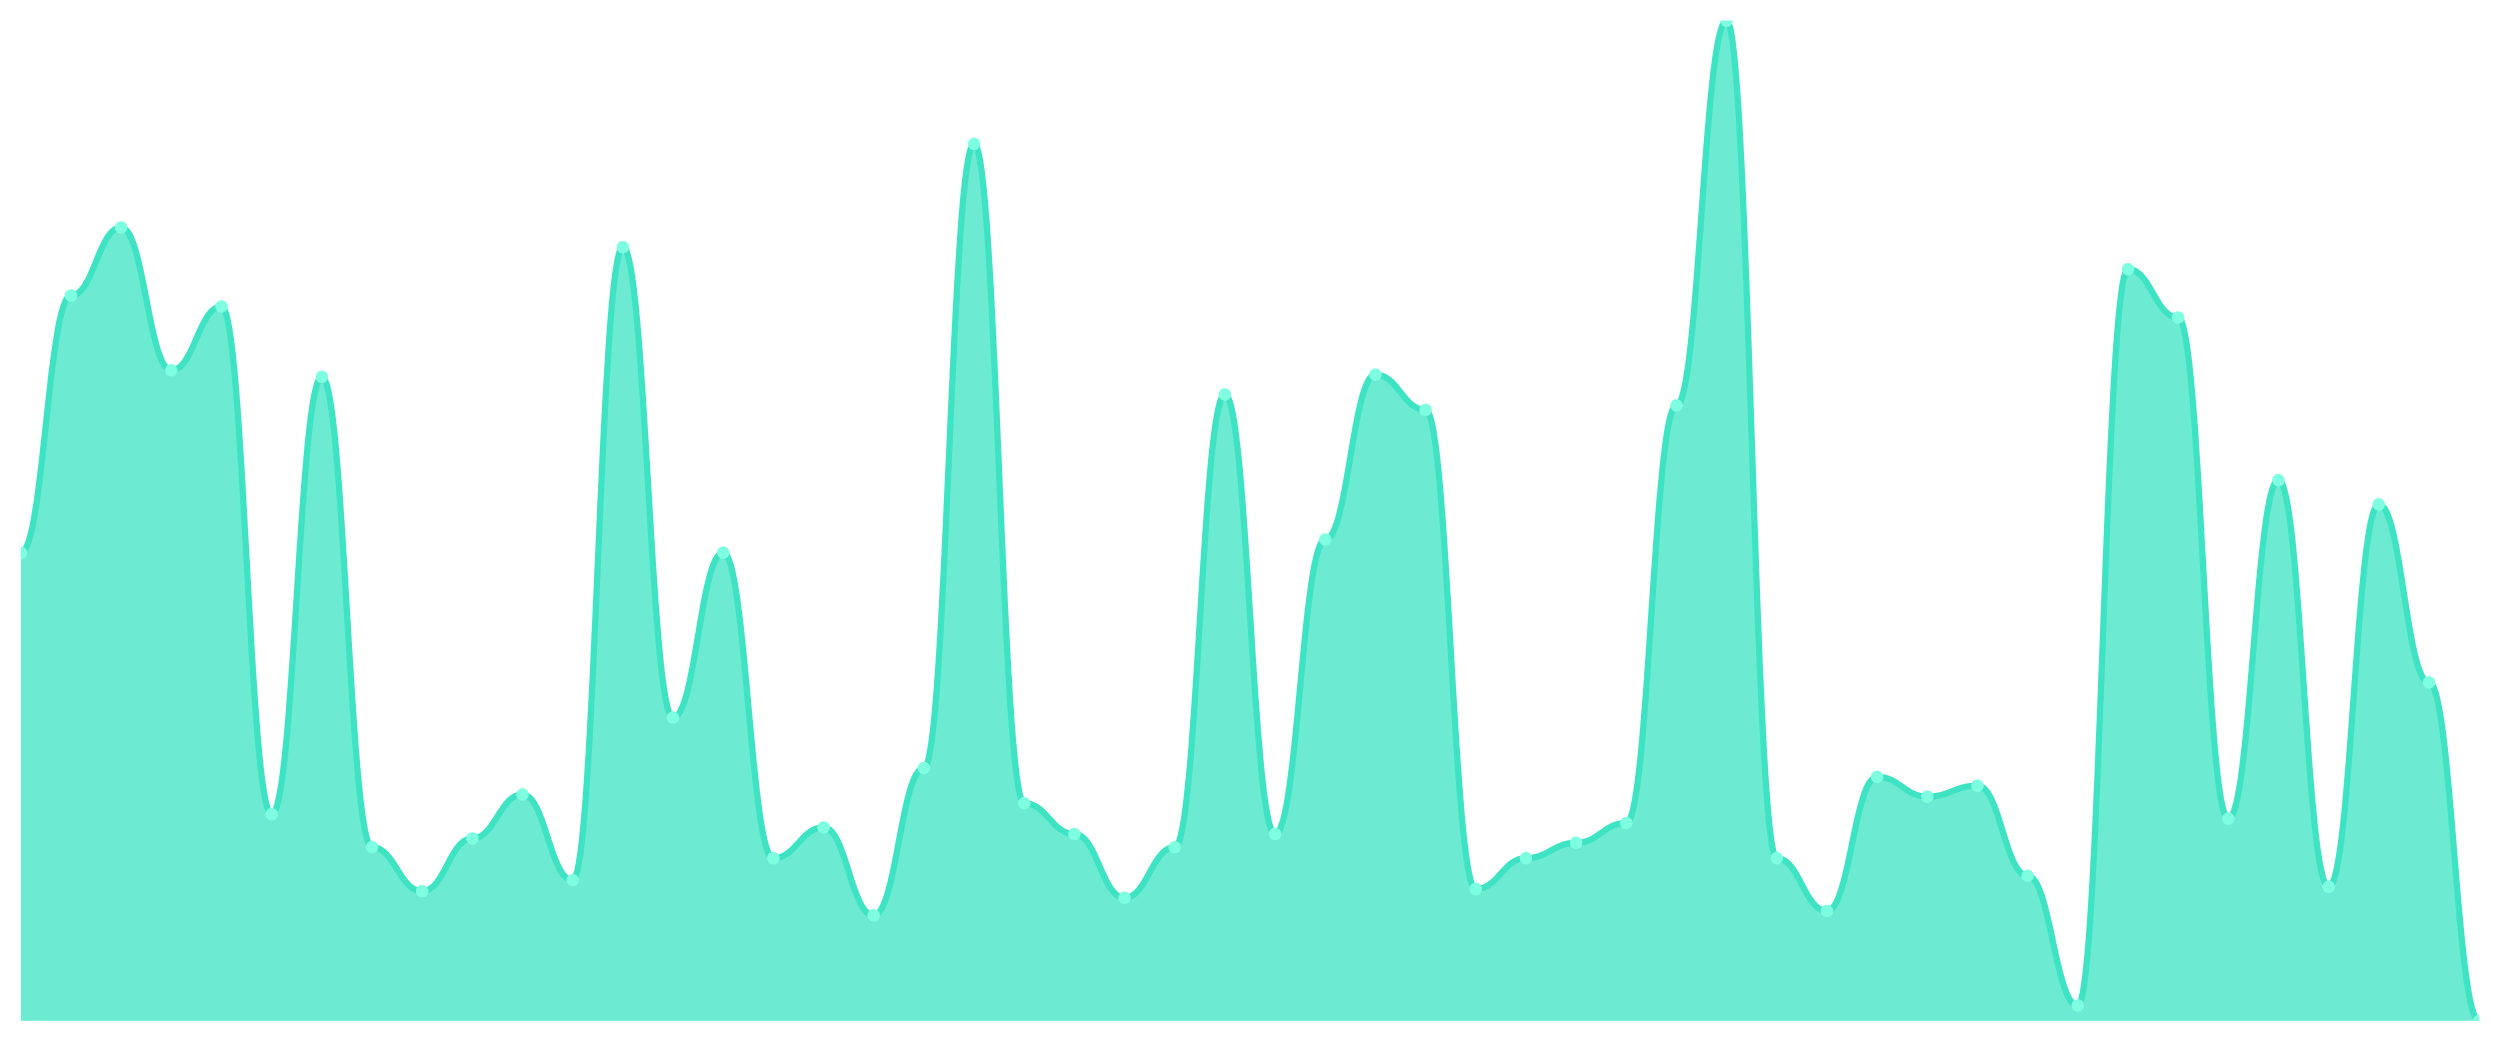
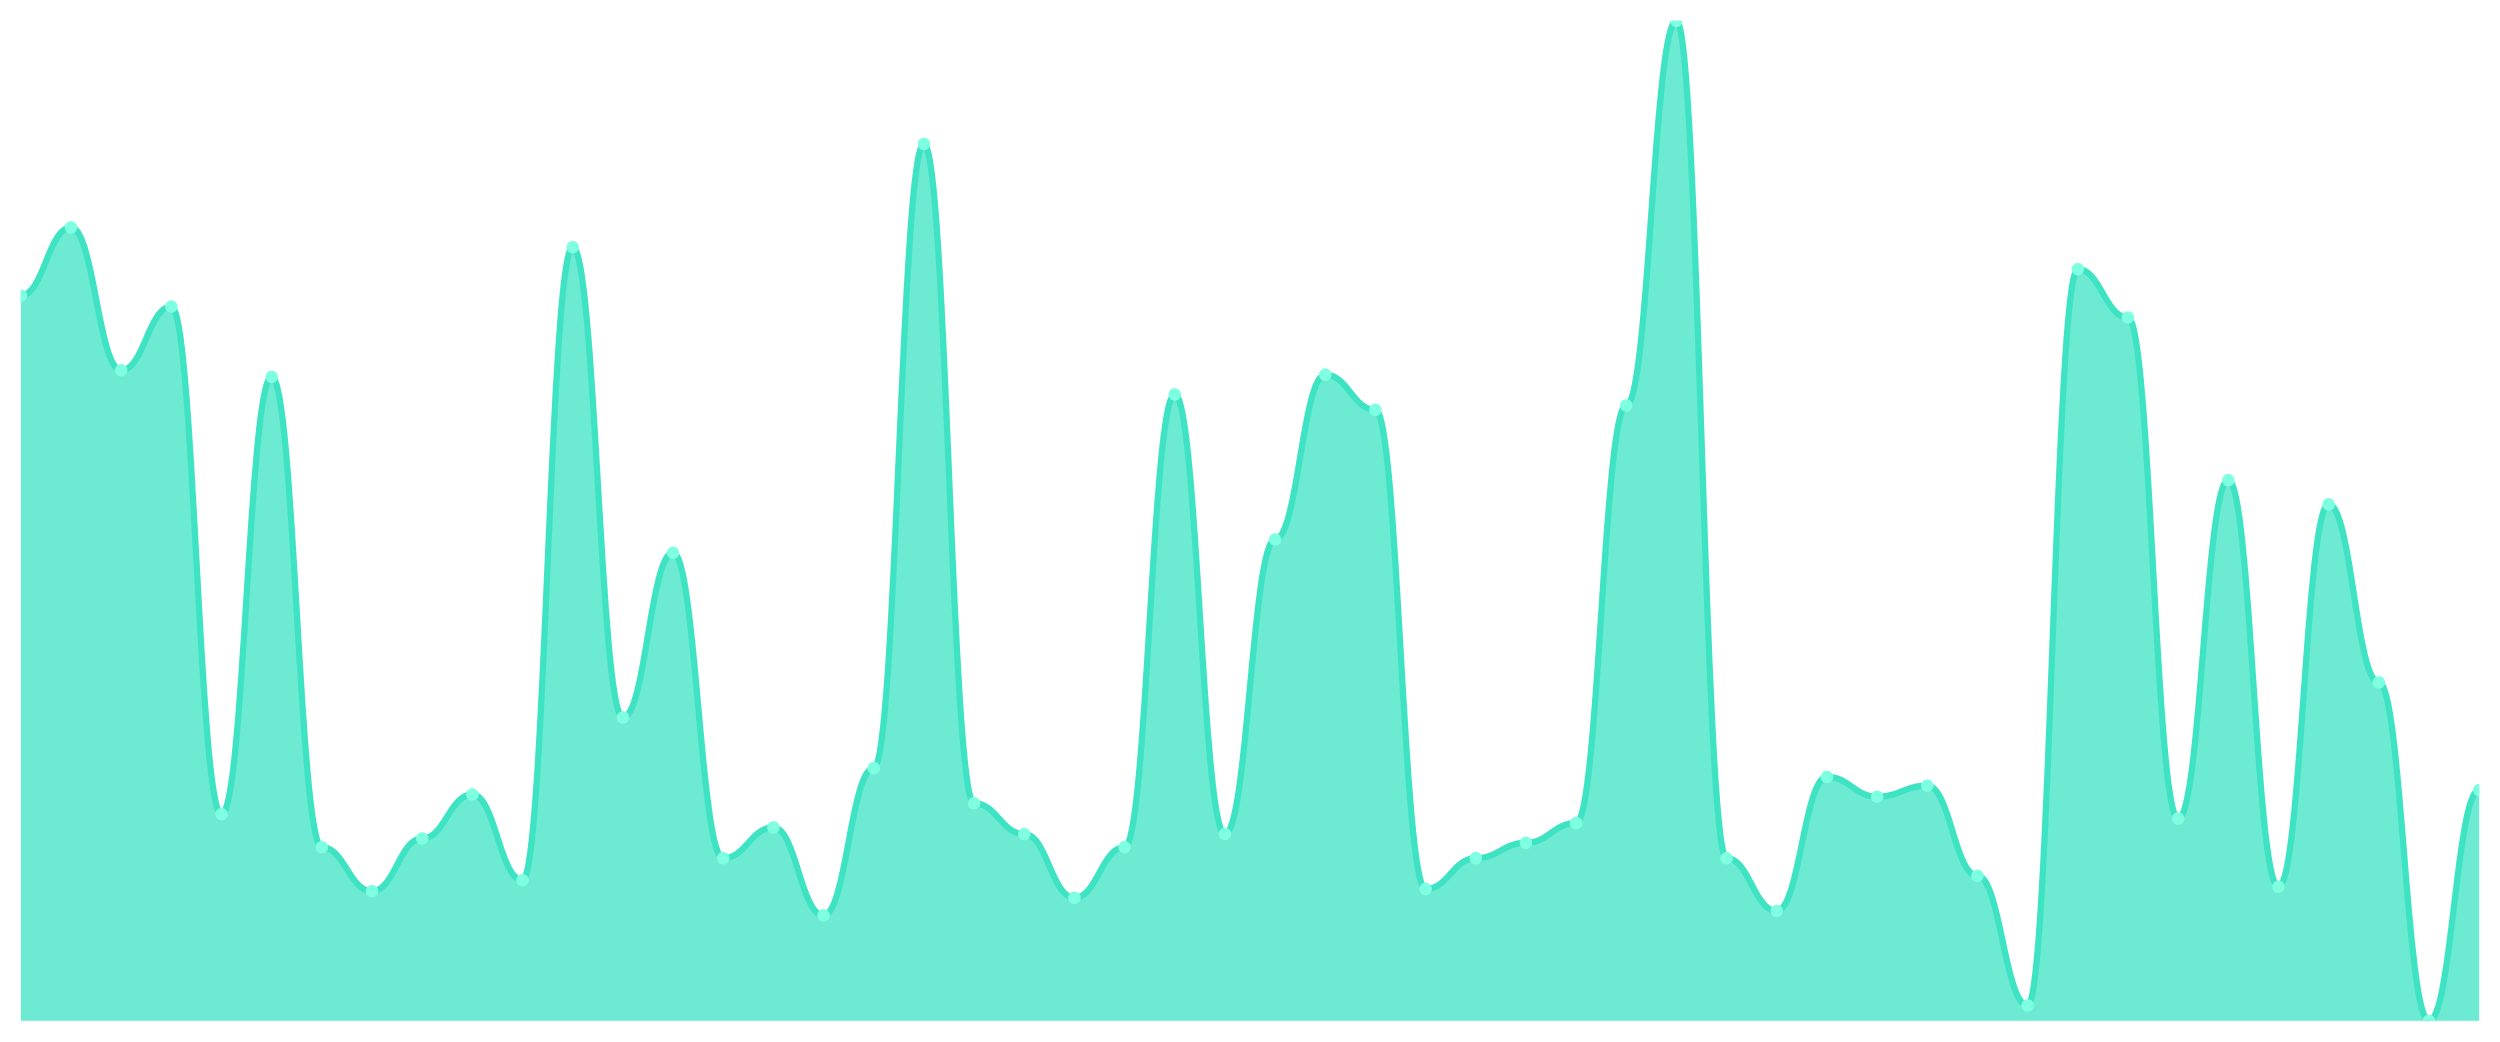
<svg xmlns="http://www.w3.org/2000/svg" viewBox="0 0 1200 500" width="1200" height="500">
  <defs>
    <clipPath id="c">
      <rect x="10" y="10" width="1180" height="480" />
    </clipPath>
  </defs>
  <rect width="1200" height="500" fill="none" />
  <g clip-path="url(#c)">
-     <path d="M 10,490 L 10,265.297 C 20.837,265.297 23.245,141.868 34.082,141.868 C 44.918,141.868 47.327,109.165 58.163,109.165 C 69,109.165 71.408,177.736 82.245,177.736 C 93.082,177.736 95.49,147.143 106.327,147.143 C 117.163,147.143 119.571,390.835 130.408,390.835 C 141.245,390.835 143.653,180.901 154.49,180.901 C 165.327,180.901 167.735,406.659 178.571,406.659 C 189.408,406.659 191.816,427.758 202.653,427.758 C 213.49,427.758 215.898,402.44 226.735,402.44 C 237.571,402.44 239.98,381.341 250.816,381.341 C 261.653,381.341 264.061,422.484 274.898,422.484 C 285.735,422.484 288.143,118.659 298.98,118.659 C 309.816,118.659 312.224,344.418 323.061,344.418 C 333.898,344.418 336.306,265.297 347.143,265.297 C 357.98,265.297 360.388,411.934 371.224,411.934 C 382.061,411.934 384.469,397.165 395.306,397.165 C 406.143,397.165 408.551,439.363 419.388,439.363 C 430.224,439.363 432.633,368.681 443.469,368.681 C 454.306,368.681 456.714,69.077 467.551,69.077 C 478.388,69.077 480.796,385.56 491.633,385.56 C 502.469,385.56 504.878,400.33 515.714,400.33 C 526.551,400.33 528.959,430.923 539.796,430.923 C 550.633,430.923 553.041,406.659 563.878,406.659 C 574.714,406.659 577.122,189.341 587.959,189.341 C 598.796,189.341 601.204,400.33 612.041,400.33 C 622.878,400.33 625.286,258.967 636.122,258.967 C 646.959,258.967 649.367,179.846 660.204,179.846 C 671.041,179.846 673.449,196.725 684.286,196.725 C 695.122,196.725 697.531,426.703 708.367,426.703 C 719.204,426.703 721.612,411.934 732.449,411.934 C 743.286,411.934 745.694,404.549 756.531,404.549 C 767.367,404.549 769.776,395.055 780.612,395.055 C 791.449,395.055 793.857,194.615 804.694,194.615 C 815.531,194.615 817.939,10 828.776,10 C 839.612,10 842.02,411.934 852.857,411.934 C 863.694,411.934 866.102,437.253 876.939,437.253 C 887.776,437.253 890.184,372.901 901.02,372.901 C 911.857,372.901 914.265,382.396 925.102,382.396 C 935.939,382.396 938.347,377.121 949.184,377.121 C 960.02,377.121 962.429,420.374 973.265,420.374 C 984.102,420.374 986.51,482.615 997.347,482.615 C 1008.184,482.615 1010.592,129.209 1021.429,129.209 C 1032.265,129.209 1034.673,152.418 1045.51,152.418 C 1056.347,152.418 1058.755,392.945 1069.592,392.945 C 1080.429,392.945 1082.837,230.484 1093.673,230.484 C 1104.51,230.484 1106.918,425.648 1117.755,425.648 C 1128.592,425.648 1131,242.088 1141.837,242.088 C 1152.673,242.088 1155.082,327.538 1165.918,327.538 C 1176.755,327.538 1179.163,490 1190,490 L 1190,490 Z" fill="rgba(61,227,195,0.75)" />
-     <path d="M 10,265.297 C 20.837,265.297 23.245,141.868 34.082,141.868 C 44.918,141.868 47.327,109.165 58.163,109.165 C 69,109.165 71.408,177.736 82.245,177.736 C 93.082,177.736 95.49,147.143 106.327,147.143 C 117.163,147.143 119.571,390.835 130.408,390.835 C 141.245,390.835 143.653,180.901 154.49,180.901 C 165.327,180.901 167.735,406.659 178.571,406.659 C 189.408,406.659 191.816,427.758 202.653,427.758 C 213.49,427.758 215.898,402.44 226.735,402.44 C 237.571,402.44 239.98,381.341 250.816,381.341 C 261.653,381.341 264.061,422.484 274.898,422.484 C 285.735,422.484 288.143,118.659 298.98,118.659 C 309.816,118.659 312.224,344.418 323.061,344.418 C 333.898,344.418 336.306,265.297 347.143,265.297 C 357.98,265.297 360.388,411.934 371.224,411.934 C 382.061,411.934 384.469,397.165 395.306,397.165 C 406.143,397.165 408.551,439.363 419.388,439.363 C 430.224,439.363 432.633,368.681 443.469,368.681 C 454.306,368.681 456.714,69.077 467.551,69.077 C 478.388,69.077 480.796,385.56 491.633,385.56 C 502.469,385.56 504.878,400.33 515.714,400.33 C 526.551,400.33 528.959,430.923 539.796,430.923 C 550.633,430.923 553.041,406.659 563.878,406.659 C 574.714,406.659 577.122,189.341 587.959,189.341 C 598.796,189.341 601.204,400.33 612.041,400.33 C 622.878,400.33 625.286,258.967 636.122,258.967 C 646.959,258.967 649.367,179.846 660.204,179.846 C 671.041,179.846 673.449,196.725 684.286,196.725 C 695.122,196.725 697.531,426.703 708.367,426.703 C 719.204,426.703 721.612,411.934 732.449,411.934 C 743.286,411.934 745.694,404.549 756.531,404.549 C 767.367,404.549 769.776,395.055 780.612,395.055 C 791.449,395.055 793.857,194.615 804.694,194.615 C 815.531,194.615 817.939,10 828.776,10 C 839.612,10 842.02,411.934 852.857,411.934 C 863.694,411.934 866.102,437.253 876.939,437.253 C 887.776,437.253 890.184,372.901 901.02,372.901 C 911.857,372.901 914.265,382.396 925.102,382.396 C 935.939,382.396 938.347,377.121 949.184,377.121 C 960.02,377.121 962.429,420.374 973.265,420.374 C 984.102,420.374 986.51,482.615 997.347,482.615 C 1008.184,482.615 1010.592,129.209 1021.429,129.209 C 1032.265,129.209 1034.673,152.418 1045.51,152.418 C 1056.347,152.418 1058.755,392.945 1069.592,392.945 C 1080.429,392.945 1082.837,230.484 1093.673,230.484 C 1104.51,230.484 1106.918,425.648 1117.755,425.648 C 1128.592,425.648 1131,242.088 1141.837,242.088 C 1152.673,242.088 1155.082,327.538 1165.918,327.538 C 1176.755,327.538 1179.163,490 1190,490" fill="none" stroke="#3de3c3" stroke-width="3" stroke-linecap="round" stroke-linejoin="round" />
-     <circle cx="10" cy="265.297" r="3" fill="#7fffe1" />
-     <circle cx="34.082" cy="141.868" r="3" fill="#7fffe1" />
-     <circle cx="58.163" cy="109.165" r="3" fill="#7fffe1" />
-     <circle cx="82.245" cy="177.736" r="3" fill="#7fffe1" />
-     <circle cx="106.327" cy="147.143" r="3" fill="#7fffe1" />
-     <circle cx="130.408" cy="390.835" r="3" fill="#7fffe1" />
-     <circle cx="154.49" cy="180.901" r="3" fill="#7fffe1" />
-     <circle cx="178.571" cy="406.659" r="3" fill="#7fffe1" />
-     <circle cx="202.653" cy="427.758" r="3" fill="#7fffe1" />
-     <circle cx="226.735" cy="402.44" r="3" fill="#7fffe1" />
-     <circle cx="250.816" cy="381.341" r="3" fill="#7fffe1" />
-     <circle cx="274.898" cy="422.484" r="3" fill="#7fffe1" />
-     <circle cx="298.98" cy="118.659" r="3" fill="#7fffe1" />
-     <circle cx="323.061" cy="344.418" r="3" fill="#7fffe1" />
-     <circle cx="347.143" cy="265.297" r="3" fill="#7fffe1" />
-     <circle cx="371.224" cy="411.934" r="3" fill="#7fffe1" />
-     <circle cx="395.306" cy="397.165" r="3" fill="#7fffe1" />
-     <circle cx="419.388" cy="439.363" r="3" fill="#7fffe1" />
-     <circle cx="443.469" cy="368.681" r="3" fill="#7fffe1" />
-     <circle cx="467.551" cy="69.077" r="3" fill="#7fffe1" />
-     <circle cx="491.633" cy="385.56" r="3" fill="#7fffe1" />
-     <circle cx="515.714" cy="400.33" r="3" fill="#7fffe1" />
-     <circle cx="539.796" cy="430.923" r="3" fill="#7fffe1" />
-     <circle cx="563.878" cy="406.659" r="3" fill="#7fffe1" />
-     <circle cx="587.959" cy="189.341" r="3" fill="#7fffe1" />
-     <circle cx="612.041" cy="400.33" r="3" fill="#7fffe1" />
-     <circle cx="636.122" cy="258.967" r="3" fill="#7fffe1" />
-     <circle cx="660.204" cy="179.846" r="3" fill="#7fffe1" />
-     <circle cx="684.286" cy="196.725" r="3" fill="#7fffe1" />
-     <circle cx="708.367" cy="426.703" r="3" fill="#7fffe1" />
-     <circle cx="732.449" cy="411.934" r="3" fill="#7fffe1" />
-     <circle cx="756.531" cy="404.549" r="3" fill="#7fffe1" />
-     <circle cx="780.612" cy="395.055" r="3" fill="#7fffe1" />
-     <circle cx="804.694" cy="194.615" r="3" fill="#7fffe1" />
-     <circle cx="828.776" cy="10" r="3" fill="#7fffe1" />
-     <circle cx="852.857" cy="411.934" r="3" fill="#7fffe1" />
-     <circle cx="876.939" cy="437.253" r="3" fill="#7fffe1" />
-     <circle cx="901.02" cy="372.901" r="3" fill="#7fffe1" />
-     <circle cx="925.102" cy="382.396" r="3" fill="#7fffe1" />
-     <circle cx="949.184" cy="377.121" r="3" fill="#7fffe1" />
-     <circle cx="973.265" cy="420.374" r="3" fill="#7fffe1" />
-     <circle cx="997.347" cy="482.615" r="3" fill="#7fffe1" />
-     <circle cx="1021.429" cy="129.209" r="3" fill="#7fffe1" />
-     <circle cx="1045.51" cy="152.418" r="3" fill="#7fffe1" />
-     <circle cx="1069.592" cy="392.945" r="3" fill="#7fffe1" />
-     <circle cx="1093.673" cy="230.484" r="3" fill="#7fffe1" />
-     <circle cx="1117.755" cy="425.648" r="3" fill="#7fffe1" />
-     <circle cx="1141.837" cy="242.088" r="3" fill="#7fffe1" />
-     <circle cx="1165.918" cy="327.538" r="3" fill="#7fffe1" />
-     <circle cx="1190" cy="490" r="3" fill="#7fffe1" />
+     <path d="M 10,490 L 10,141.868 C 20.837,141.868 23.245,109.165 34.082,109.165 C 44.918,109.165 47.327,177.736 58.163,177.736 C 69,177.736 71.408,147.143 82.245,147.143 C 93.082,147.143 95.49,390.835 106.327,390.835 C 117.163,390.835 119.571,180.901 130.408,180.901 C 141.245,180.901 143.653,406.659 154.49,406.659 C 165.327,406.659 167.735,427.758 178.571,427.758 C 189.408,427.758 191.816,402.44 202.653,402.44 C 213.49,402.44 215.898,381.341 226.735,381.341 C 237.571,381.341 239.98,422.484 250.816,422.484 C 261.653,422.484 264.061,118.659 274.898,118.659 C 285.735,118.659 288.143,344.418 298.98,344.418 C 309.816,344.418 312.224,265.297 323.061,265.297 C 333.898,265.297 336.306,411.934 347.143,411.934 C 357.98,411.934 360.388,397.165 371.224,397.165 C 382.061,397.165 384.469,439.363 395.306,439.363 C 406.143,439.363 408.551,368.681 419.388,368.681 C 430.224,368.681 432.633,69.077 443.469,69.077 C 454.306,69.077 456.714,385.56 467.551,385.56 C 478.388,385.56 480.796,400.33 491.633,400.33 C 502.469,400.33 504.878,430.923 515.714,430.923 C 526.551,430.923 528.959,406.659 539.796,406.659 C 550.633,406.659 553.041,189.341 563.878,189.341 C 574.714,189.341 577.122,400.33 587.959,400.33 C 598.796,400.33 601.204,258.967 612.041,258.967 C 622.878,258.967 625.286,179.846 636.122,179.846 C 646.959,179.846 649.367,196.725 660.204,196.725 C 671.041,196.725 673.449,426.703 684.286,426.703 C 695.122,426.703 697.531,411.934 708.367,411.934 C 719.204,411.934 721.612,404.549 732.449,404.549 C 743.286,404.549 745.694,395.055 756.531,395.055 C 767.367,395.055 769.776,194.615 780.612,194.615 C 791.449,194.615 793.857,10 804.694,10 C 815.531,10 817.939,411.934 828.776,411.934 C 839.612,411.934 842.02,437.253 852.857,437.253 C 863.694,437.253 866.102,372.901 876.939,372.901 C 887.776,372.901 890.184,382.396 901.02,382.396 C 911.857,382.396 914.265,377.121 925.102,377.121 C 935.939,377.121 938.347,420.374 949.184,420.374 C 960.02,420.374 962.429,482.615 973.265,482.615 C 984.102,482.615 986.51,129.209 997.347,129.209 C 1008.184,129.209 1010.592,152.418 1021.429,152.418 C 1032.265,152.418 1034.673,392.945 1045.51,392.945 C 1056.347,392.945 1058.755,230.484 1069.592,230.484 C 1080.429,230.484 1082.837,425.648 1093.673,425.648 C 1104.51,425.648 1106.918,242.088 1117.755,242.088 C 1128.592,242.088 1131,327.538 1141.837,327.538 C 1152.673,327.538 1155.082,490 1165.918,490 C 1176.755,490 1179.163,379.231 1190,379.231 L 1190,490 Z" fill="rgba(61,227,195,0.75)" />
+     <path d="M 10,141.868 C 20.837,141.868 23.245,109.165 34.082,109.165 C 44.918,109.165 47.327,177.736 58.163,177.736 C 69,177.736 71.408,147.143 82.245,147.143 C 93.082,147.143 95.49,390.835 106.327,390.835 C 117.163,390.835 119.571,180.901 130.408,180.901 C 141.245,180.901 143.653,406.659 154.49,406.659 C 165.327,406.659 167.735,427.758 178.571,427.758 C 189.408,427.758 191.816,402.44 202.653,402.44 C 213.49,402.44 215.898,381.341 226.735,381.341 C 237.571,381.341 239.98,422.484 250.816,422.484 C 261.653,422.484 264.061,118.659 274.898,118.659 C 285.735,118.659 288.143,344.418 298.98,344.418 C 309.816,344.418 312.224,265.297 323.061,265.297 C 333.898,265.297 336.306,411.934 347.143,411.934 C 357.98,411.934 360.388,397.165 371.224,397.165 C 382.061,397.165 384.469,439.363 395.306,439.363 C 406.143,439.363 408.551,368.681 419.388,368.681 C 430.224,368.681 432.633,69.077 443.469,69.077 C 454.306,69.077 456.714,385.56 467.551,385.56 C 478.388,385.56 480.796,400.33 491.633,400.33 C 502.469,400.33 504.878,430.923 515.714,430.923 C 526.551,430.923 528.959,406.659 539.796,406.659 C 550.633,406.659 553.041,189.341 563.878,189.341 C 574.714,189.341 577.122,400.33 587.959,400.33 C 598.796,400.33 601.204,258.967 612.041,258.967 C 622.878,258.967 625.286,179.846 636.122,179.846 C 646.959,179.846 649.367,196.725 660.204,196.725 C 671.041,196.725 673.449,426.703 684.286,426.703 C 695.122,426.703 697.531,411.934 708.367,411.934 C 719.204,411.934 721.612,404.549 732.449,404.549 C 743.286,404.549 745.694,395.055 756.531,395.055 C 767.367,395.055 769.776,194.615 780.612,194.615 C 791.449,194.615 793.857,10 804.694,10 C 815.531,10 817.939,411.934 828.776,411.934 C 839.612,411.934 842.02,437.253 852.857,437.253 C 863.694,437.253 866.102,372.901 876.939,372.901 C 887.776,372.901 890.184,382.396 901.02,382.396 C 911.857,382.396 914.265,377.121 925.102,377.121 C 935.939,377.121 938.347,420.374 949.184,420.374 C 960.02,420.374 962.429,482.615 973.265,482.615 C 984.102,482.615 986.51,129.209 997.347,129.209 C 1008.184,129.209 1010.592,152.418 1021.429,152.418 C 1032.265,152.418 1034.673,392.945 1045.51,392.945 C 1056.347,392.945 1058.755,230.484 1069.592,230.484 C 1080.429,230.484 1082.837,425.648 1093.673,425.648 C 1104.51,425.648 1106.918,242.088 1117.755,242.088 C 1128.592,242.088 1131,327.538 1141.837,327.538 C 1152.673,327.538 1155.082,490 1165.918,490 C 1176.755,490 1179.163,379.231 1190,379.231" fill="none" stroke="#3de3c3" stroke-width="3" stroke-linecap="round" stroke-linejoin="round" />
+     <circle cx="10" cy="141.868" r="3" fill="#7fffe1" />
+     <circle cx="34.082" cy="109.165" r="3" fill="#7fffe1" />
+     <circle cx="58.163" cy="177.736" r="3" fill="#7fffe1" />
+     <circle cx="82.245" cy="147.143" r="3" fill="#7fffe1" />
+     <circle cx="106.327" cy="390.835" r="3" fill="#7fffe1" />
+     <circle cx="130.408" cy="180.901" r="3" fill="#7fffe1" />
+     <circle cx="154.49" cy="406.659" r="3" fill="#7fffe1" />
+     <circle cx="178.571" cy="427.758" r="3" fill="#7fffe1" />
+     <circle cx="202.653" cy="402.44" r="3" fill="#7fffe1" />
+     <circle cx="226.735" cy="381.341" r="3" fill="#7fffe1" />
+     <circle cx="250.816" cy="422.484" r="3" fill="#7fffe1" />
+     <circle cx="274.898" cy="118.659" r="3" fill="#7fffe1" />
+     <circle cx="298.98" cy="344.418" r="3" fill="#7fffe1" />
+     <circle cx="323.061" cy="265.297" r="3" fill="#7fffe1" />
+     <circle cx="347.143" cy="411.934" r="3" fill="#7fffe1" />
+     <circle cx="371.224" cy="397.165" r="3" fill="#7fffe1" />
+     <circle cx="395.306" cy="439.363" r="3" fill="#7fffe1" />
+     <circle cx="419.388" cy="368.681" r="3" fill="#7fffe1" />
+     <circle cx="443.469" cy="69.077" r="3" fill="#7fffe1" />
+     <circle cx="467.551" cy="385.56" r="3" fill="#7fffe1" />
+     <circle cx="491.633" cy="400.33" r="3" fill="#7fffe1" />
+     <circle cx="515.714" cy="430.923" r="3" fill="#7fffe1" />
+     <circle cx="539.796" cy="406.659" r="3" fill="#7fffe1" />
+     <circle cx="563.878" cy="189.341" r="3" fill="#7fffe1" />
+     <circle cx="587.959" cy="400.33" r="3" fill="#7fffe1" />
+     <circle cx="612.041" cy="258.967" r="3" fill="#7fffe1" />
+     <circle cx="636.122" cy="179.846" r="3" fill="#7fffe1" />
+     <circle cx="660.204" cy="196.725" r="3" fill="#7fffe1" />
+     <circle cx="684.286" cy="426.703" r="3" fill="#7fffe1" />
+     <circle cx="708.367" cy="411.934" r="3" fill="#7fffe1" />
+     <circle cx="732.449" cy="404.549" r="3" fill="#7fffe1" />
+     <circle cx="756.531" cy="395.055" r="3" fill="#7fffe1" />
+     <circle cx="780.612" cy="194.615" r="3" fill="#7fffe1" />
+     <circle cx="804.694" cy="10" r="3" fill="#7fffe1" />
+     <circle cx="828.776" cy="411.934" r="3" fill="#7fffe1" />
+     <circle cx="852.857" cy="437.253" r="3" fill="#7fffe1" />
+     <circle cx="876.939" cy="372.901" r="3" fill="#7fffe1" />
+     <circle cx="901.02" cy="382.396" r="3" fill="#7fffe1" />
+     <circle cx="925.102" cy="377.121" r="3" fill="#7fffe1" />
+     <circle cx="949.184" cy="420.374" r="3" fill="#7fffe1" />
+     <circle cx="973.265" cy="482.615" r="3" fill="#7fffe1" />
+     <circle cx="997.347" cy="129.209" r="3" fill="#7fffe1" />
+     <circle cx="1021.429" cy="152.418" r="3" fill="#7fffe1" />
+     <circle cx="1045.51" cy="392.945" r="3" fill="#7fffe1" />
+     <circle cx="1069.592" cy="230.484" r="3" fill="#7fffe1" />
+     <circle cx="1093.673" cy="425.648" r="3" fill="#7fffe1" />
+     <circle cx="1117.755" cy="242.088" r="3" fill="#7fffe1" />
+     <circle cx="1141.837" cy="327.538" r="3" fill="#7fffe1" />
+     <circle cx="1165.918" cy="490" r="3" fill="#7fffe1" />
+     <circle cx="1190" cy="379.231" r="3" fill="#7fffe1" />
  </g>
</svg>
